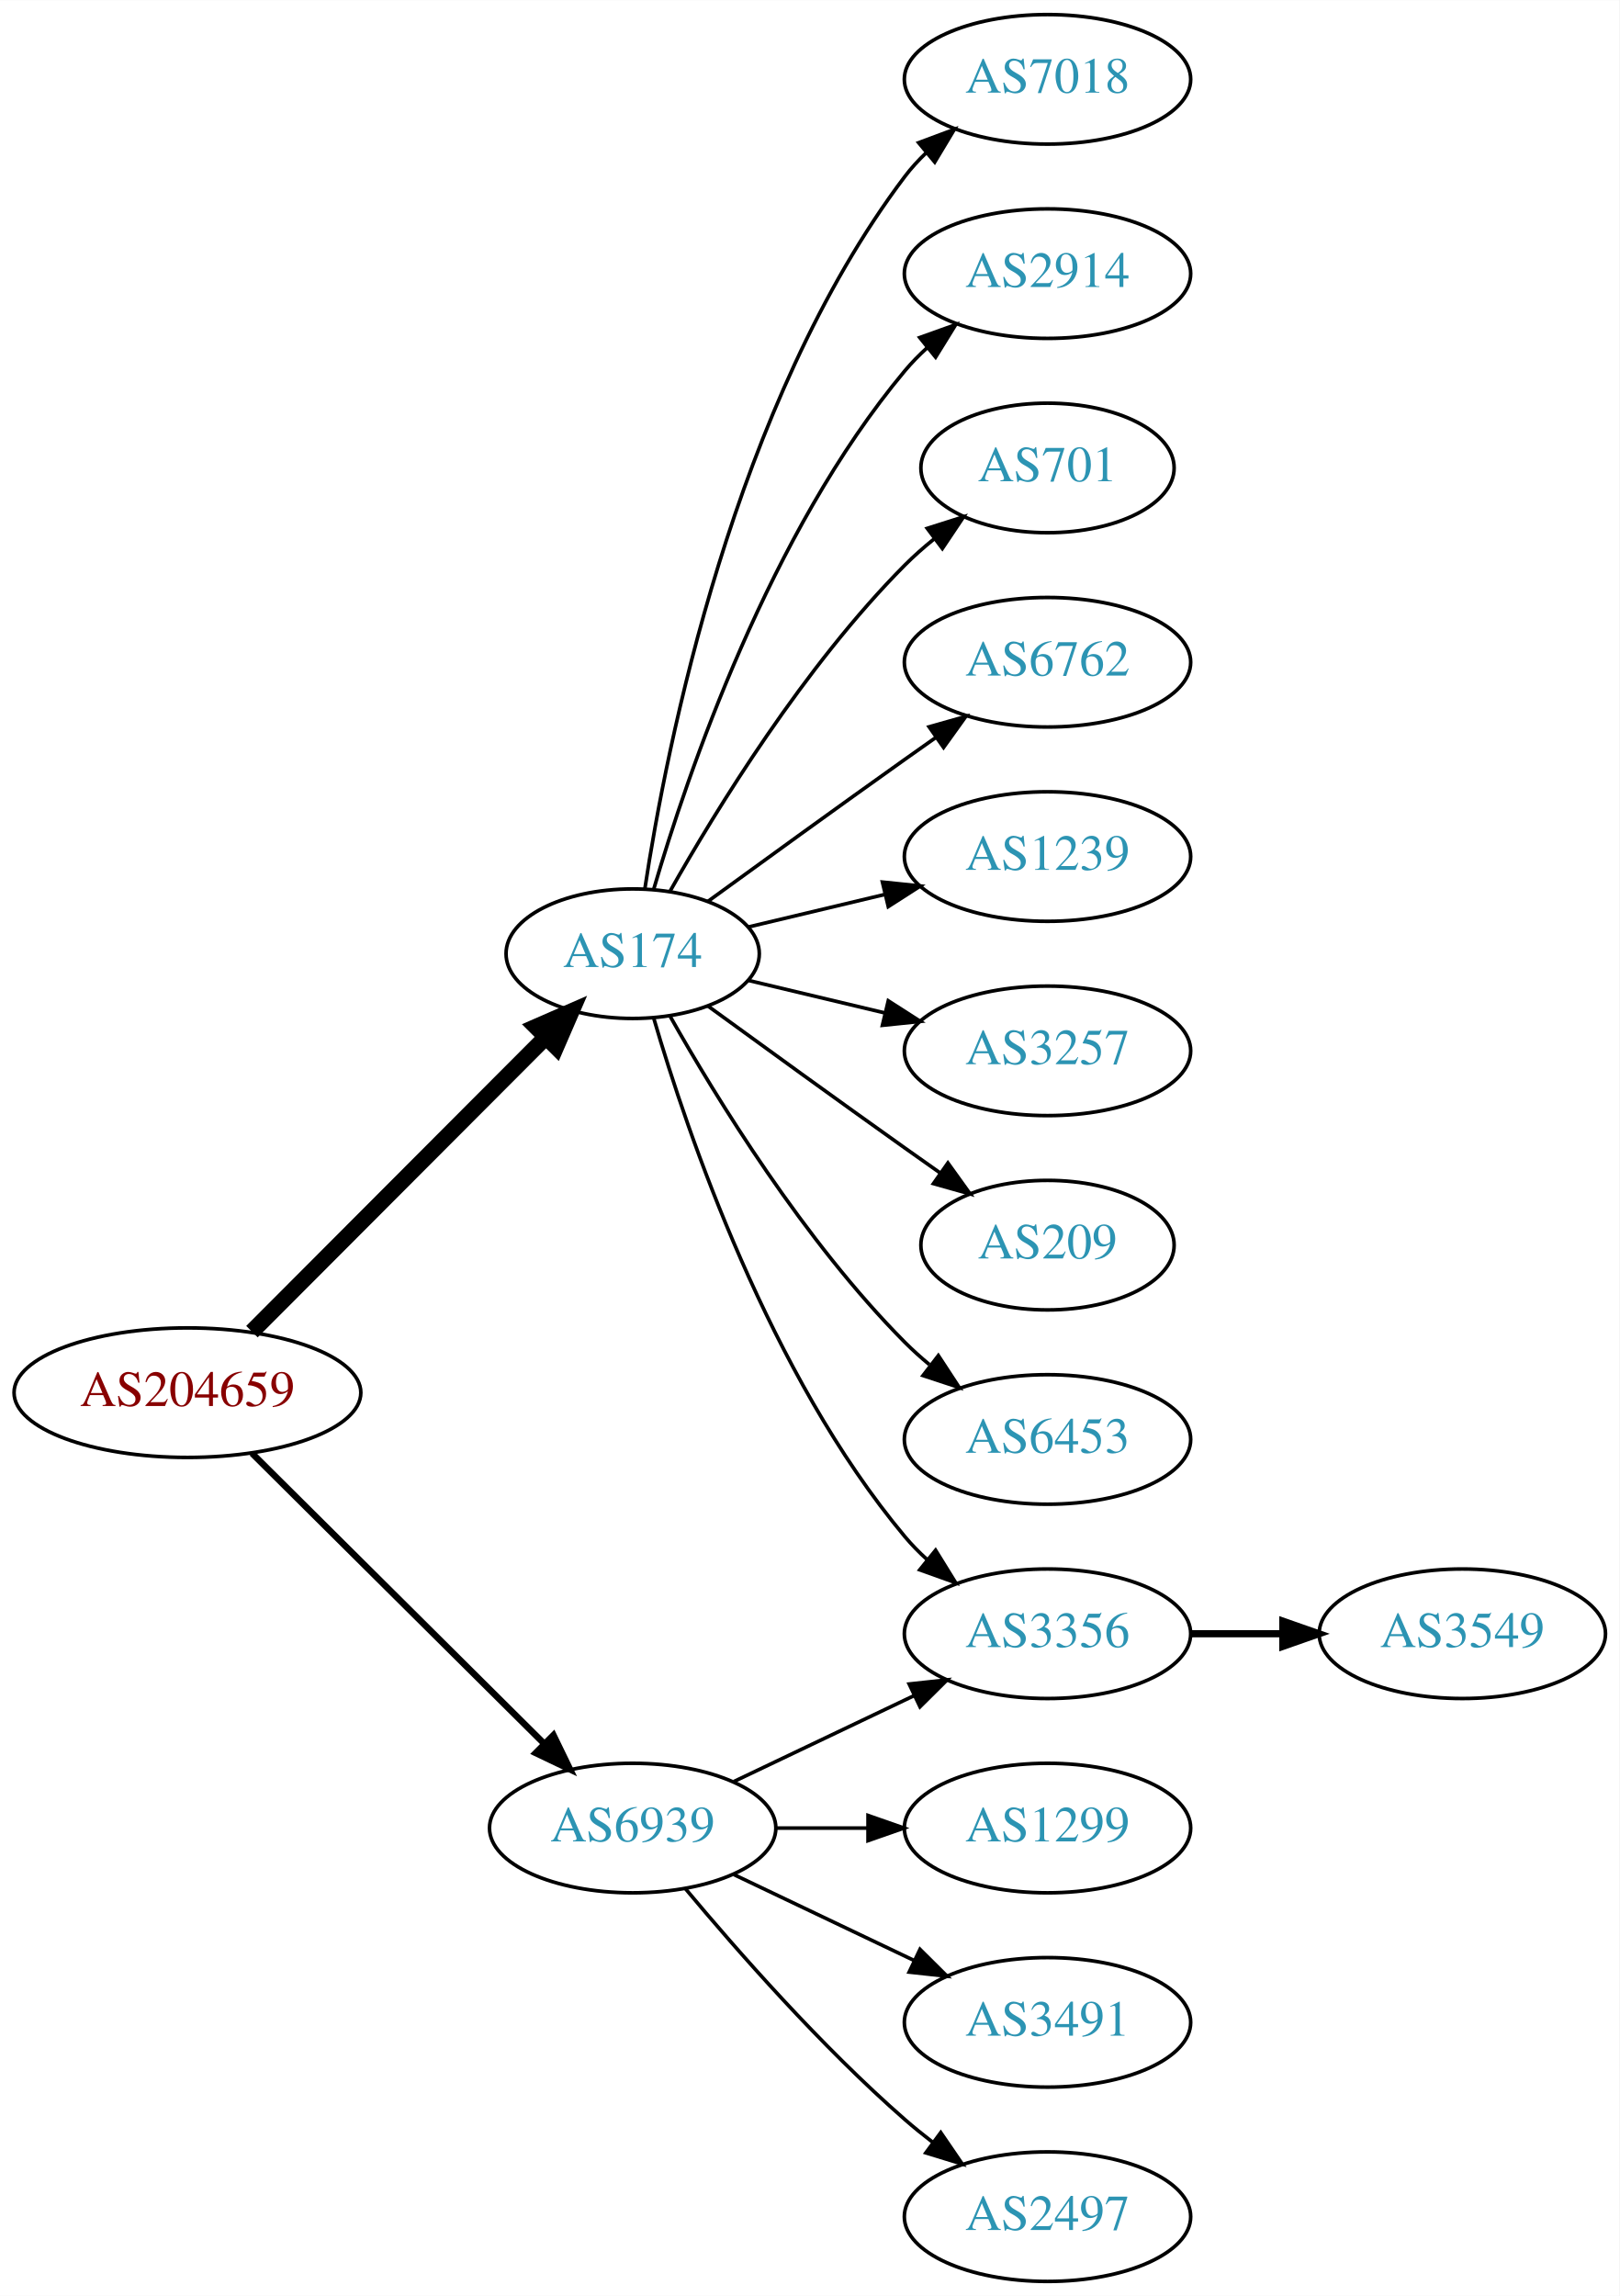
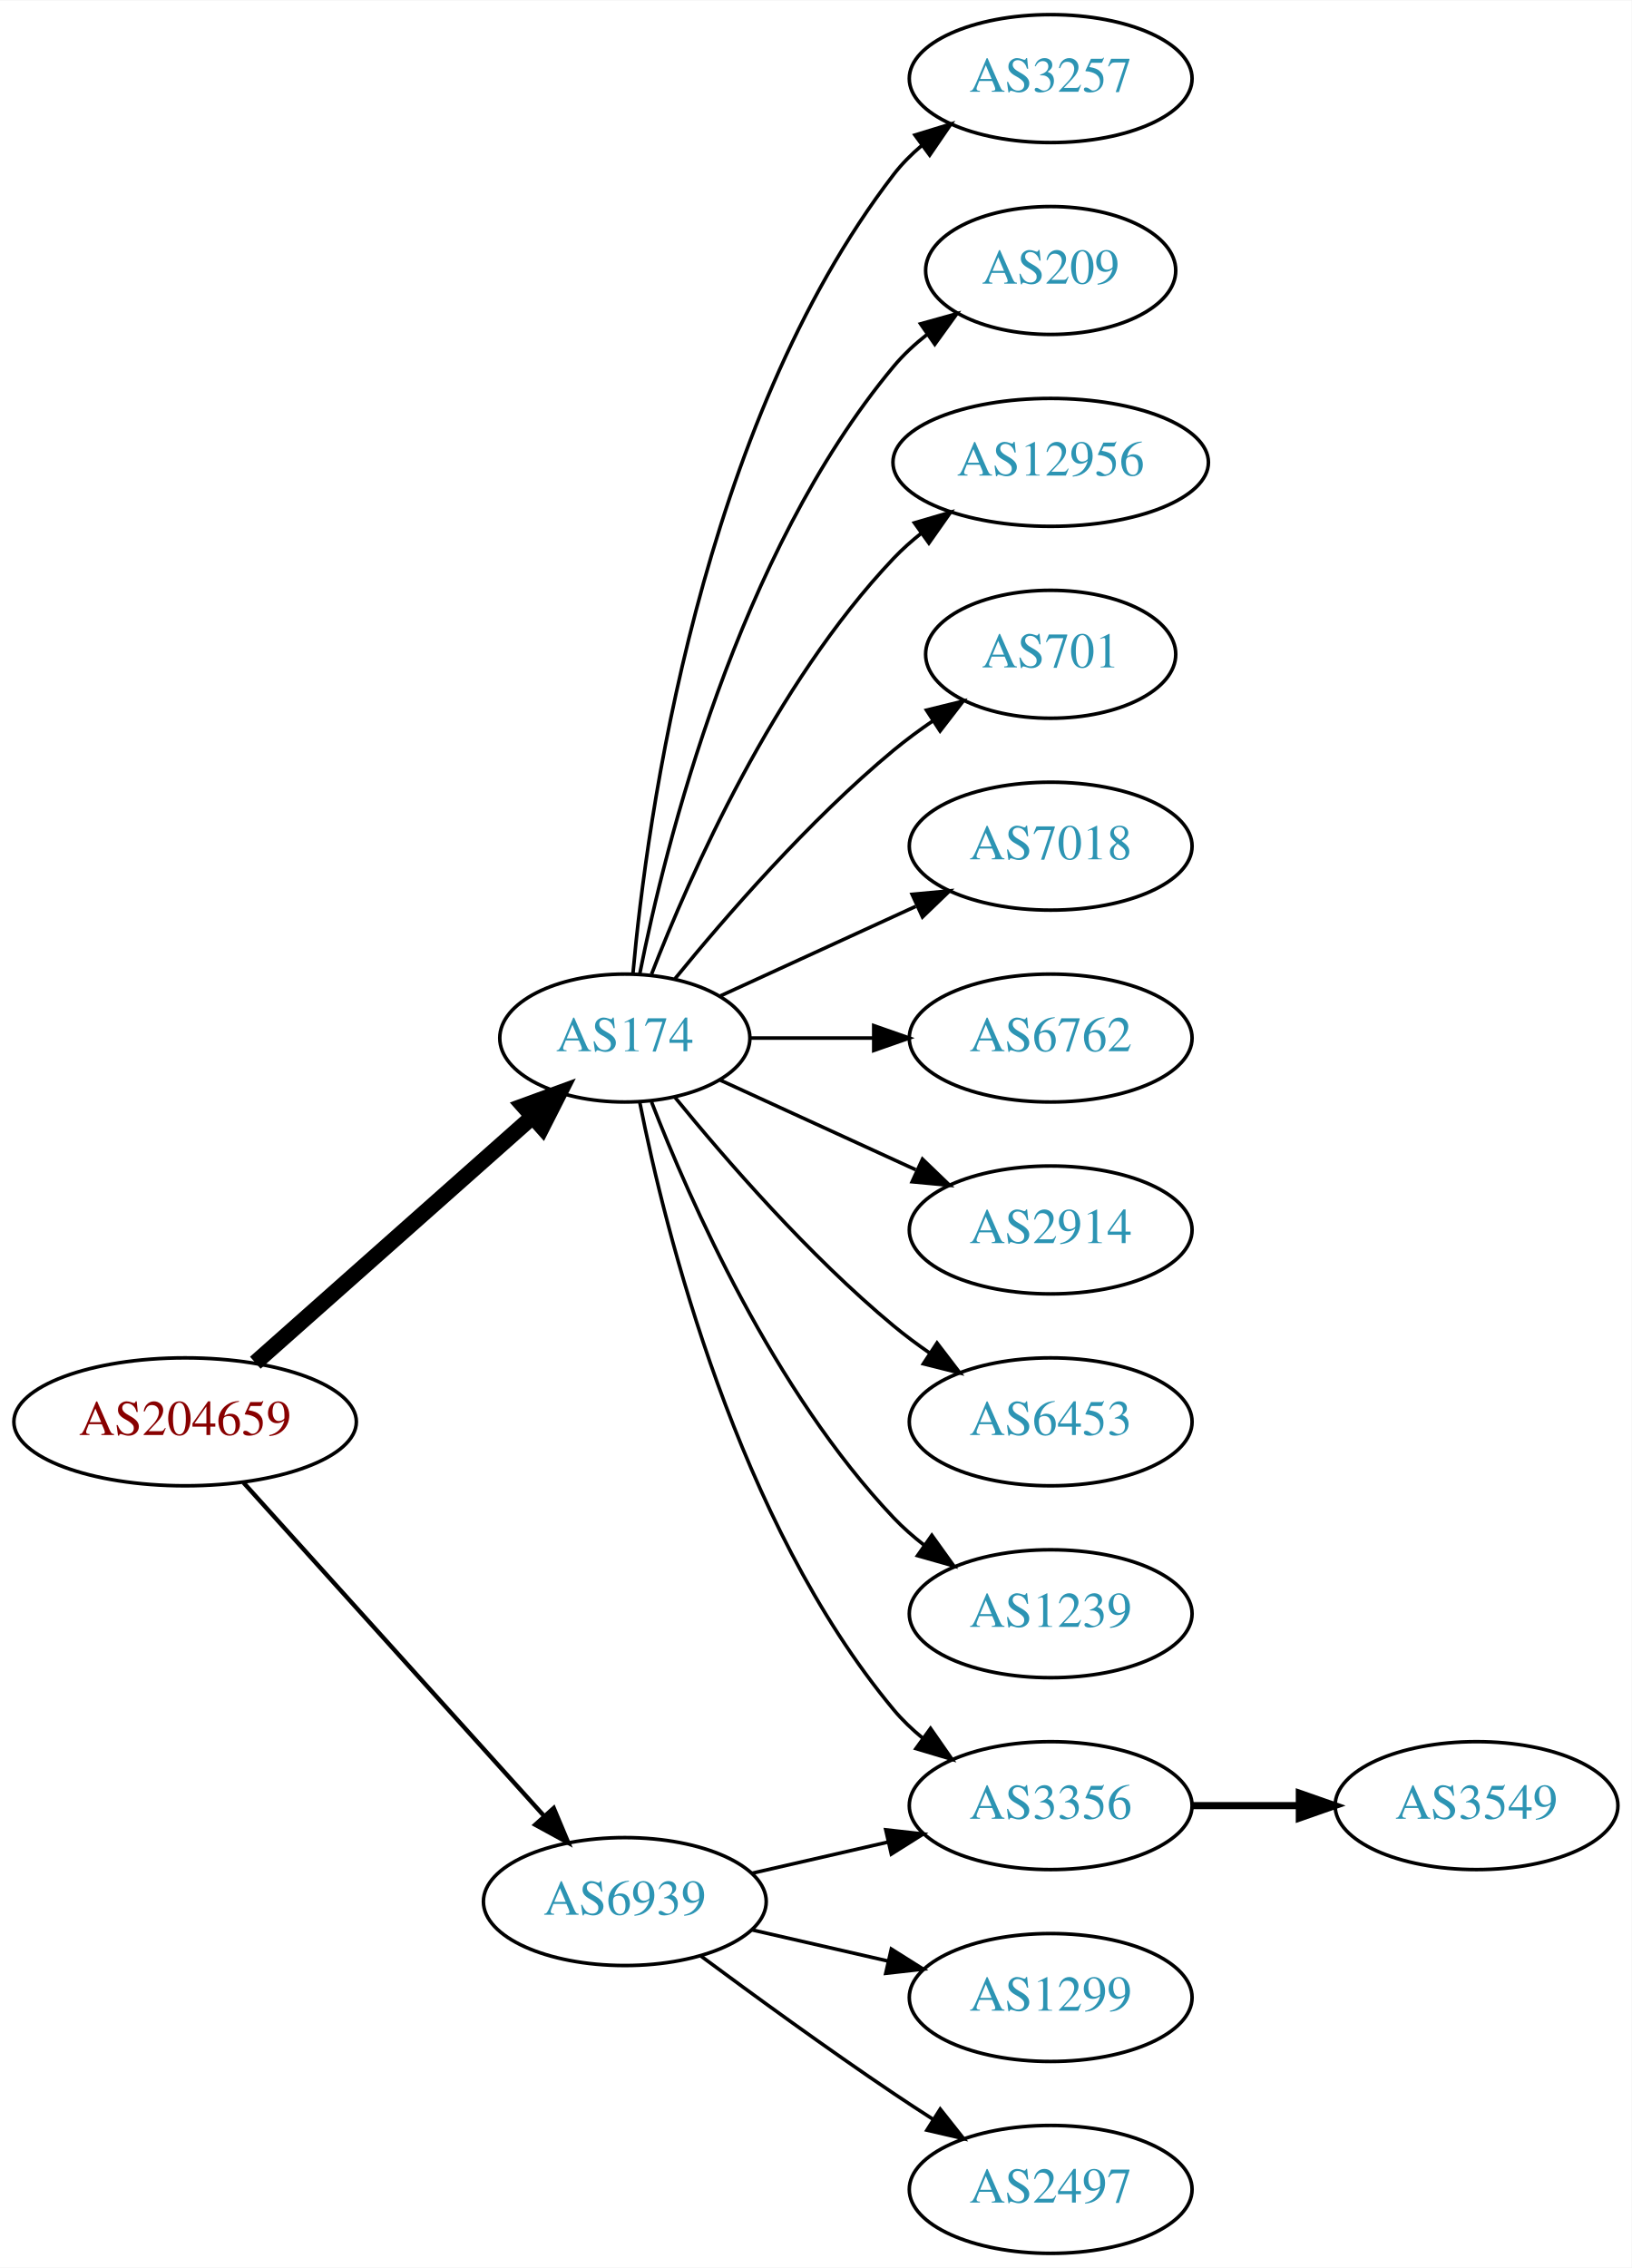
- <svg xmlns="http://www.w3.org/2000/svg" xmlns:xlink="http://www.w3.org/1999/xlink" width="450pt" height="638pt" viewBox="0.00 0.00 450.07 638.00">
+ <svg xmlns="http://www.w3.org/2000/svg" xmlns:xlink="http://www.w3.org/1999/xlink" width="459pt" height="638pt" viewBox="0.00 0.00 459.17 638.00">
  <g id="graph0" class="graph" transform="scale(1 1) rotate(0) translate(4 634)">
-     <polygon fill="white" stroke="none" points="-4,4 -4,-634 446.07,-634 446.07,4 -4,4" />
+     <polygon fill="white" stroke="none" points="-4,4 -4,-634 455.17,-634 455.17,4 -4,4" />
    <g id="node1" class="node">
      <g id="a_node1">
        <a xlink:href="/asn/204659" xlink:title="AS204659 ~ ANLX-AS [AT]">
-           <ellipse fill="#ffffff" stroke="black" cx="48.096" cy="-247" rx="48.192" ry="18" />
-           <text text-anchor="middle" x="48.096" y="-243.3" font-family="Times,serif" font-size="14.00" fill="#880000">AS204659</text>
+           <ellipse fill="#ffffff" stroke="black" cx="48.096" cy="-234" rx="48.192" ry="18" />
+           <text text-anchor="middle" x="48.096" y="-230.3" font-family="Times,serif" font-size="14.00" fill="#880000">AS204659</text>
        </a>
      </g>
    </g>
    <g id="node2" class="node">
      <g id="a_node2">
        <a xlink:href="/asn/174" xlink:title="AS174 ~ Cogent Communications [US]">
-           <ellipse fill="#ffffff" stroke="black" cx="171.838" cy="-369" rx="35.194" ry="18" />
-           <text text-anchor="middle" x="171.838" y="-365.3" font-family="Times,serif" font-size="14.00" fill="#2c94b3">AS174</text>
+           <ellipse fill="#ffffff" stroke="black" cx="171.838" cy="-342" rx="35.194" ry="18" />
+           <text text-anchor="middle" x="171.838" y="-338.3" font-family="Times,serif" font-size="14.00" fill="#2c94b3">AS174</text>
        </a>
      </g>
    </g>
    <g id="edge1" class="edge">
-       <path fill="none" stroke="black" stroke-width="4.5" d="M66.023,-263.964C87.247,-285.232 123.732,-321.794 147.569,-345.682" />
-       <polygon fill="black" stroke="black" stroke-width="4.5" points="144.978,-348.659 154.828,-352.957 150.552,-343.097 144.978,-348.659" />
+       <path fill="none" stroke="black" stroke-width="4.5" d="M67.851,-250.638C88.734,-269.164 122.587,-299.195 145.739,-319.734" />
+       <polygon fill="black" stroke="black" stroke-width="4.5" points="143.349,-322.878 153.443,-326.568 148.575,-316.987 143.349,-322.878" />
    </g>
    <g id="node3" class="node">
      <g id="a_node3">
        <a xlink:href="/asn/6939" xlink:title="AS6939 ~ Hurricane Electric LLC [US]">
-           <ellipse fill="#ffffff" stroke="black" cx="171.838" cy="-126" rx="39.794" ry="18" />
-           <text text-anchor="middle" x="171.838" y="-122.3" font-family="Times,serif" font-size="14.00" fill="#2c94b3">AS6939</text>
+           <ellipse fill="#ffffff" stroke="black" cx="171.838" cy="-99" rx="39.794" ry="18" />
+           <text text-anchor="middle" x="171.838" y="-95.3" font-family="Times,serif" font-size="14.00" fill="#2c94b3">AS6939</text>
        </a>
      </g>
    </g>
    <g id="edge2" class="edge">
-       <path fill="none" stroke="black" stroke-width="1.8" d="M66.023,-230.175C87.129,-209.198 123.327,-173.222 147.17,-149.523" />
-       <polygon fill="black" stroke="black" stroke-width="1.8" points="149.818,-151.827 154.443,-142.295 144.883,-146.862 149.818,-151.827" />
+       <path fill="none" stroke="black" stroke-width="1.227" d="M64.514,-216.902C85.945,-193.138 124.837,-150.01 149.174,-123.023" />
+       <polygon fill="black" stroke="black" stroke-width="1.227" points="151.827,-125.307 155.925,-115.537 146.629,-120.619 151.827,-125.307" />
    </g>
    <g id="node4" class="node">
      <g id="a_node4">
-         <a xlink:href="/asn/7018" xlink:title="AS7018 ~ AT&amp;T Services, Inc. [US]">
-           <ellipse fill="#ffffff" stroke="black" cx="287.131" cy="-612" rx="39.794" ry="18" />
-           <text text-anchor="middle" x="287.131" y="-608.3" font-family="Times,serif" font-size="14.00" fill="#2c94b3">AS7018</text>
+         <a xlink:href="/asn/3257" xlink:title="AS3257 ~ GTT [DE]">
+           <ellipse fill="#ffffff" stroke="black" cx="291.681" cy="-612" rx="39.794" ry="18" />
+           <text text-anchor="middle" x="291.681" y="-608.3" font-family="Times,serif" font-size="14.00" fill="#2c94b3">AS3257</text>
        </a>
      </g>
    </g>
    <g id="edge3" class="edge">
-       <path fill="none" stroke="black" d="M175.215,-386.986C181.188,-426.422 199.899,-521.995 247.484,-585 249.242,-587.327 251.258,-589.529 253.428,-591.596" />
-       <polygon fill="black" stroke="black" points="251.313,-594.389 261.241,-598.088 255.787,-589.005 251.313,-594.389" />
+       <path fill="none" stroke="black" d="M174.122,-360.117C178.02,-403.332 193.037,-514.131 247.484,-585 249.774,-587.981 252.494,-590.716 255.439,-593.205" />
+       <polygon fill="black" stroke="black" points="253.485,-596.113 263.615,-599.218 257.633,-590.473 253.485,-596.113" />
    </g>
    <g id="node5" class="node">
      <g id="a_node5">
-         <a xlink:href="/asn/2914" xlink:title="AS2914 ~ NTT America, Inc. [US]">
-           <ellipse fill="#ffffff" stroke="black" cx="287.131" cy="-558" rx="39.794" ry="18" />
-           <text text-anchor="middle" x="287.131" y="-554.3" font-family="Times,serif" font-size="14.00" fill="#2c94b3">AS2914</text>
+         <a xlink:href="/asn/209" xlink:title="AS209 ~ CenturyLink Communications, LLC [US]">
+           <ellipse fill="#ffffff" stroke="black" cx="291.681" cy="-558" rx="35.194" ry="18" />
+           <text text-anchor="middle" x="291.681" y="-554.3" font-family="Times,serif" font-size="14.00" fill="#2c94b3">AS209</text>
        </a>
      </g>
    </g>
    <g id="edge4" class="edge">
-       <path fill="none" stroke="black" d="M177.712,-387.002C187.026,-418.844 209.843,-485.981 247.484,-531 249.355,-533.237 251.453,-535.374 253.679,-537.396" />
-       <polygon fill="black" stroke="black" points="251.623,-540.234 261.598,-543.804 256.026,-534.793 251.623,-540.234" />
+       <path fill="none" stroke="black" d="M176.037,-360.073C183.2,-396.141 203.474,-478.125 247.484,-531 250.221,-534.288 253.466,-537.298 256.93,-540.017" />
+       <polygon fill="black" stroke="black" points="255.065,-542.983 265.271,-545.827 259.066,-537.239 255.065,-542.983" />
    </g>
    <g id="node6" class="node">
      <g id="a_node6">
-         <a xlink:href="/asn/701" xlink:title="AS701 ~ UUNET [US]">
-           <ellipse fill="#ffffff" stroke="black" cx="287.131" cy="-504" rx="35.194" ry="18" />
-           <text text-anchor="middle" x="287.131" y="-500.3" font-family="Times,serif" font-size="14.00" fill="#2c94b3">AS701</text>
+         <a xlink:href="/asn/12956" xlink:title="AS12956 ~ TELXIUS [ES]">
+           <ellipse fill="#ffffff" stroke="black" cx="291.681" cy="-504" rx="44.393" ry="18" />
+           <text text-anchor="middle" x="291.681" y="-500.3" font-family="Times,serif" font-size="14.00" fill="#2c94b3">AS12956</text>
        </a>
      </g>
    </g>
    <g id="edge5" class="edge">
-       <path fill="none" stroke="black" d="M182.298,-386.49C195.08,-409.096 219.512,-448.886 247.484,-477 249.985,-479.513 252.745,-481.949 255.606,-484.261" />
-       <polygon fill="black" stroke="black" points="253.705,-487.21 263.804,-490.413 257.907,-481.611 253.705,-487.21" />
+       <path fill="none" stroke="black" d="M179.361,-359.994C190.112,-387.728 213.769,-441.429 247.484,-477 249.869,-479.515 252.535,-481.893 255.341,-484.117" />
+       <polygon fill="black" stroke="black" points="253.335,-486.985 263.503,-489.961 257.41,-481.293 253.335,-486.985" />
    </g>
    <g id="node7" class="node">
      <g id="a_node7">
-         <a xlink:href="/asn/6762" xlink:title="AS6762 ~ TELECOM ITALIA SPARKLE S.p.A. [IT]">
-           <ellipse fill="#ffffff" stroke="black" cx="287.131" cy="-450" rx="39.794" ry="18" />
-           <text text-anchor="middle" x="287.131" y="-446.3" font-family="Times,serif" font-size="14.00" fill="#2c94b3">AS6762</text>
+         <a xlink:href="/asn/701" xlink:title="AS701 ~ UUNET [US]">
+           <ellipse fill="#ffffff" stroke="black" cx="291.681" cy="-450" rx="35.194" ry="18" />
+           <text text-anchor="middle" x="291.681" y="-446.3" font-family="Times,serif" font-size="14.00" fill="#2c94b3">AS701</text>
        </a>
      </g>
    </g>
    <g id="edge6" class="edge">
-       <path fill="none" stroke="black" d="M192.734,-383.529C207.736,-394.45 228.843,-409.747 247.484,-423 250.305,-425.005 253.248,-427.085 256.196,-429.159" />
-       <polygon fill="black" stroke="black" points="254.223,-432.05 264.421,-434.926 258.242,-426.319 254.223,-432.05" />
+       <path fill="none" stroke="black" d="M185.995,-358.743C200.081,-376.039 223.639,-403.223 247.484,-423 250.948,-425.872 254.74,-428.669 258.595,-431.308" />
+       <polygon fill="black" stroke="black" points="256.737,-434.275 267.027,-436.797 260.556,-428.408 256.737,-434.275" />
    </g>
    <g id="node8" class="node">
      <g id="a_node8">
-         <a xlink:href="/asn/1239" xlink:title="AS1239 ~ Sprint [US]">
-           <ellipse fill="#ffffff" stroke="black" cx="287.131" cy="-396" rx="39.794" ry="18" />
-           <text text-anchor="middle" x="287.131" y="-392.3" font-family="Times,serif" font-size="14.00" fill="#2c94b3">AS1239</text>
+         <a xlink:href="/asn/7018" xlink:title="AS7018 ~ AT&amp;T Services, Inc. [US]">
+           <ellipse fill="#ffffff" stroke="black" cx="291.681" cy="-396" rx="39.794" ry="18" />
+           <text text-anchor="middle" x="291.681" y="-392.3" font-family="Times,serif" font-size="14.00" fill="#2c94b3">AS7018</text>
        </a>
      </g>
    </g>
    <g id="edge7" class="edge">
-       <path fill="none" stroke="black" d="M204.096,-376.449C215.775,-379.233 229.271,-382.449 241.9,-385.459" />
-       <polygon fill="black" stroke="black" points="241.253,-388.903 251.792,-387.816 242.876,-382.093 241.253,-388.903" />
+       <path fill="none" stroke="black" d="M198.699,-353.851C214.82,-361.238 235.822,-370.862 253.687,-379.048" />
+       <polygon fill="black" stroke="black" points="252.69,-382.441 263.239,-383.425 255.606,-376.077 252.69,-382.441" />
    </g>
    <g id="node9" class="node">
      <g id="a_node9">
-         <a xlink:href="/asn/3257" xlink:title="AS3257 ~ GTT [DE]">
-           <ellipse fill="#ffffff" stroke="black" cx="287.131" cy="-342" rx="39.794" ry="18" />
-           <text text-anchor="middle" x="287.131" y="-338.3" font-family="Times,serif" font-size="14.00" fill="#2c94b3">AS3257</text>
+         <a xlink:href="/asn/6762" xlink:title="AS6762 ~ TELECOM ITALIA SPARKLE S.p.A. [IT]">
+           <ellipse fill="#ffffff" stroke="black" cx="291.681" cy="-342" rx="39.794" ry="18" />
+           <text text-anchor="middle" x="291.681" y="-338.3" font-family="Times,serif" font-size="14.00" fill="#2c94b3">AS6762</text>
        </a>
      </g>
    </g>
    <g id="edge8" class="edge">
-       <path fill="none" stroke="black" d="M204.096,-361.551C215.775,-358.767 229.271,-355.551 241.9,-352.541" />
-       <polygon fill="black" stroke="black" points="242.876,-355.907 251.792,-350.184 241.253,-349.097 242.876,-355.907" />
+       <path fill="none" stroke="black" d="M207.24,-342C218.064,-342 230.231,-342 241.858,-342" />
+       <polygon fill="black" stroke="black" points="241.889,-345.5 251.889,-342 241.889,-338.5 241.889,-345.5" />
    </g>
    <g id="node10" class="node">
      <g id="a_node10">
-         <a xlink:href="/asn/209" xlink:title="AS209 ~ CenturyLink Communications, LLC [US]">
-           <ellipse fill="#ffffff" stroke="black" cx="287.131" cy="-288" rx="35.194" ry="18" />
-           <text text-anchor="middle" x="287.131" y="-284.3" font-family="Times,serif" font-size="14.00" fill="#2c94b3">AS209</text>
+         <a xlink:href="/asn/2914" xlink:title="AS2914 ~ NTT America, Inc. [US]">
+           <ellipse fill="#ffffff" stroke="black" cx="291.681" cy="-288" rx="39.794" ry="18" />
+           <text text-anchor="middle" x="291.681" y="-284.3" font-family="Times,serif" font-size="14.00" fill="#2c94b3">AS2914</text>
        </a>
      </g>
    </g>
    <g id="edge9" class="edge">
-       <path fill="none" stroke="black" d="M192.734,-354.471C207.736,-343.55 228.843,-328.253 247.484,-315 250.695,-312.718 254.064,-310.339 257.418,-307.982" />
-       <polygon fill="black" stroke="black" points="259.447,-310.834 265.629,-302.23 255.43,-305.101 259.447,-310.834" />
+       <path fill="none" stroke="black" d="M198.699,-330.149C214.82,-322.762 235.822,-313.138 253.687,-304.952" />
+       <polygon fill="black" stroke="black" points="255.606,-307.923 263.239,-300.575 252.69,-301.559 255.606,-307.923" />
    </g>
    <g id="node11" class="node">
      <g id="a_node11">
-         <a xlink:href="/asn/6453" xlink:title="AS6453 ~ TATA COMMUNICATIONS (AMERICA) INC [US]">
-           <ellipse fill="#ffffff" stroke="black" cx="287.131" cy="-234" rx="39.794" ry="18" />
-           <text text-anchor="middle" x="287.131" y="-230.3" font-family="Times,serif" font-size="14.00" fill="#2c94b3">AS6453</text>
+         <a xlink:href="/asn/3356" xlink:title="AS3356 ~ Level 3 Parent, LLC [US]">
+           <ellipse fill="#ffffff" stroke="black" cx="291.681" cy="-126" rx="39.794" ry="18" />
+           <text text-anchor="middle" x="291.681" y="-122.3" font-family="Times,serif" font-size="14.00" fill="#2c94b3">AS3356</text>
        </a>
      </g>
    </g>
    <g id="edge10" class="edge">
-       <path fill="none" stroke="black" d="M182.298,-351.51C195.08,-328.904 219.512,-289.114 247.484,-261 249.595,-258.879 251.891,-256.812 254.277,-254.829" />
-       <polygon fill="black" stroke="black" points="256.792,-257.31 262.592,-248.444 252.529,-251.758 256.792,-257.31" />
+       <path fill="none" stroke="black" d="M176.037,-323.927C183.2,-287.859 203.474,-205.875 247.484,-153 249.889,-150.111 252.686,-147.437 255.678,-144.987" />
+       <polygon fill="black" stroke="black" points="257.868,-147.723 263.921,-139.027 253.766,-142.05 257.868,-147.723" />
    </g>
    <g id="node12" class="node">
      <g id="a_node12">
-         <a xlink:href="/asn/3356" xlink:title="AS3356 ~ Level 3 Parent, LLC [US]">
-           <ellipse fill="#ffffff" stroke="black" cx="287.131" cy="-180" rx="39.794" ry="18" />
-           <text text-anchor="middle" x="287.131" y="-176.3" font-family="Times,serif" font-size="14.00" fill="#2c94b3">AS3356</text>
+         <a xlink:href="/asn/6453" xlink:title="AS6453 ~ TATA COMMUNICATIONS (AMERICA) INC [US]">
+           <ellipse fill="#ffffff" stroke="black" cx="291.681" cy="-234" rx="39.794" ry="18" />
+           <text text-anchor="middle" x="291.681" y="-230.3" font-family="Times,serif" font-size="14.00" fill="#2c94b3">AS6453</text>
        </a>
      </g>
    </g>
    <g id="edge11" class="edge">
-       <path fill="none" stroke="black" d="M177.712,-350.998C187.026,-319.156 209.843,-252.019 247.484,-207 249.355,-204.763 251.453,-202.626 253.679,-200.604" />
-       <polygon fill="black" stroke="black" points="256.026,-203.207 261.598,-194.196 251.623,-197.766 256.026,-203.207" />
+       <path fill="none" stroke="black" d="M185.995,-325.257C200.081,-307.961 223.639,-280.777 247.484,-261 250.701,-258.332 254.201,-255.73 257.772,-253.259" />
+       <polygon fill="black" stroke="black" points="259.695,-256.183 266.128,-247.764 255.85,-250.334 259.695,-256.183" />
+     </g>
+     <g id="node13" class="node">
+       <g id="a_node13">
+         <a xlink:href="/asn/1239" xlink:title="AS1239 ~ Sprint [US]">
+           <ellipse fill="#ffffff" stroke="black" cx="291.681" cy="-180" rx="39.794" ry="18" />
+           <text text-anchor="middle" x="291.681" y="-176.3" font-family="Times,serif" font-size="14.00" fill="#2c94b3">AS1239</text>
+         </a>
+       </g>
+     </g>
+     <g id="edge12" class="edge">
+       <path fill="none" stroke="black" d="M179.361,-324.006C190.112,-296.272 213.769,-242.571 247.484,-207 250.07,-204.272 252.988,-201.706 256.056,-199.323" />
+       <polygon fill="black" stroke="black" points="258.234,-202.07 264.404,-193.457 254.21,-196.342 258.234,-202.07" />
    </g>
    <g id="edge14" class="edge">
-       <path fill="none" stroke="black" d="M199.974,-138.934C214.968,-146.081 233.789,-155.052 250.013,-162.785" />
-       <polygon fill="black" stroke="black" points="248.683,-166.028 259.216,-167.171 251.695,-159.709 248.683,-166.028" />
+       <path fill="none" stroke="black" d="M207.557,-106.955C219.557,-109.704 233.178,-112.825 245.871,-115.733" />
+       <polygon fill="black" stroke="black" points="245.273,-119.187 255.802,-118.009 246.836,-112.364 245.273,-119.187" />
+     </g>
+     <g id="node15" class="node">
+       <g id="a_node15">
+         <a xlink:href="/asn/1299" xlink:title="AS1299 ~ Telia Carrier [EU]">
+           <ellipse fill="#ffffff" stroke="black" cx="291.681" cy="-72" rx="39.794" ry="18" />
+           <text text-anchor="middle" x="291.681" y="-68.3" font-family="Times,serif" font-size="14.00" fill="#2c94b3">AS1299</text>
+         </a>
+       </g>
+     </g>
+     <g id="edge15" class="edge">
+       <path fill="none" stroke="black" d="M207.557,-91.045C219.557,-88.296 233.178,-85.175 245.871,-82.267" />
+       <polygon fill="black" stroke="black" points="246.836,-85.636 255.802,-79.991 245.273,-78.813 246.836,-85.636" />
+     </g>
+     <g id="node16" class="node">
+       <g id="a_node16">
+         <a xlink:href="/asn/2497" xlink:title="AS2497 ~ Internet Initiative Japan Inc. [JP]">
+           <ellipse fill="#ffffff" stroke="black" cx="291.681" cy="-18" rx="39.794" ry="18" />
+           <text text-anchor="middle" x="291.681" y="-14.3" font-family="Times,serif" font-size="14.00" fill="#2c94b3">AS2497</text>
+         </a>
+       </g>
+     </g>
+     <g id="edge16" class="edge">
+       <path fill="none" stroke="black" d="M193.168,-83.723C208.031,-72.696 228.775,-57.593 247.484,-45 251.033,-42.611 254.784,-40.161 258.532,-37.758" />
+       <polygon fill="black" stroke="black" points="260.6,-40.591 267.181,-32.288 256.858,-34.675 260.6,-40.591" />
    </g>
    <g id="node14" class="node">
      <g id="a_node14">
-         <a xlink:href="/asn/1299" xlink:title="AS1299 ~ Telia Carrier [EU]">
-           <ellipse fill="#ffffff" stroke="black" cx="287.131" cy="-126" rx="39.794" ry="18" />
-           <text text-anchor="middle" x="287.131" y="-122.3" font-family="Times,serif" font-size="14.00" fill="#2c94b3">AS1299</text>
+         <a xlink:href="/asn/3549" xlink:title="AS3549 ~ Level 3 Parent, LLC [US]">
+           <ellipse fill="#ffffff" stroke="black" cx="411.523" cy="-126" rx="39.794" ry="18" />
+           <text text-anchor="middle" x="411.523" y="-122.3" font-family="Times,serif" font-size="14.00" fill="#2c94b3">AS3549</text>
        </a>
      </g>
    </g>
    <g id="edge13" class="edge">
-       <path fill="none" stroke="black" d="M211.51,-126C219.713,-126 228.477,-126 237.009,-126" />
-       <polygon fill="black" stroke="black" points="237.248,-129.5 247.248,-126 237.248,-122.5 237.248,-129.5" />
-     </g>
-     <g id="node15" class="node">
-       <g id="a_node15">
-         <a xlink:href="/asn/3491" xlink:title="AS3491 ~ PCCW Global, Inc. [US]">
-           <ellipse fill="#ffffff" stroke="black" cx="287.131" cy="-72" rx="39.794" ry="18" />
-           <text text-anchor="middle" x="287.131" y="-68.3" font-family="Times,serif" font-size="14.00" fill="#2c94b3">AS3491</text>
-         </a>
-       </g>
-     </g>
-     <g id="edge15" class="edge">
-       <path fill="none" stroke="black" d="M199.974,-113.066C214.968,-105.919 233.789,-96.948 250.013,-89.215" />
-       <polygon fill="black" stroke="black" points="251.695,-92.291 259.216,-84.829 248.683,-85.972 251.695,-92.291" />
-     </g>
-     <g id="node16" class="node">
-       <g id="a_node16">
-         <a xlink:href="/asn/2497" xlink:title="AS2497 ~ Internet Initiative Japan Inc. [JP]">
-           <ellipse fill="#ffffff" stroke="black" cx="287.131" cy="-18" rx="39.794" ry="18" />
-           <text text-anchor="middle" x="287.131" y="-14.3" font-family="Times,serif" font-size="14.00" fill="#2c94b3">AS2497</text>
-         </a>
-       </g>
-     </g>
-     <g id="edge16" class="edge">
-       <path fill="none" stroke="black" d="M186.468,-109.183C200.751,-92.071 224.297,-65.255 247.484,-45 249.95,-42.846 252.589,-40.706 255.286,-38.628" />
-       <polygon fill="black" stroke="black" points="257.459,-41.375 263.44,-32.63 253.311,-35.736 257.459,-41.375" />
-     </g>
-     <g id="node13" class="node">
-       <g id="a_node13">
-         <a xlink:href="/asn/3549" xlink:title="AS3549 ~ Level 3 Parent, LLC [US]">
-           <ellipse fill="#ffffff" stroke="black" cx="402.424" cy="-180" rx="39.794" ry="18" />
-           <text text-anchor="middle" x="402.424" y="-176.3" font-family="Times,serif" font-size="14.00" fill="#2c94b3">AS3549</text>
-         </a>
-       </g>
-     </g>
-     <g id="edge12" class="edge">
-       <path fill="none" stroke="black" stroke-width="2" d="M326.803,-180C335.006,-180 343.77,-180 352.302,-180" />
-       <polygon fill="black" stroke="black" stroke-width="2" points="352.541,-183.5 362.541,-180 352.541,-176.5 352.541,-183.5" />
+       <path fill="none" stroke="black" stroke-width="2" d="M331.593,-126C341.146,-126 351.496,-126 361.459,-126" />
+       <polygon fill="black" stroke="black" stroke-width="2" points="361.651,-129.5 371.651,-126 361.651,-122.5 361.651,-129.5" />
    </g>
  </g>
</svg>
